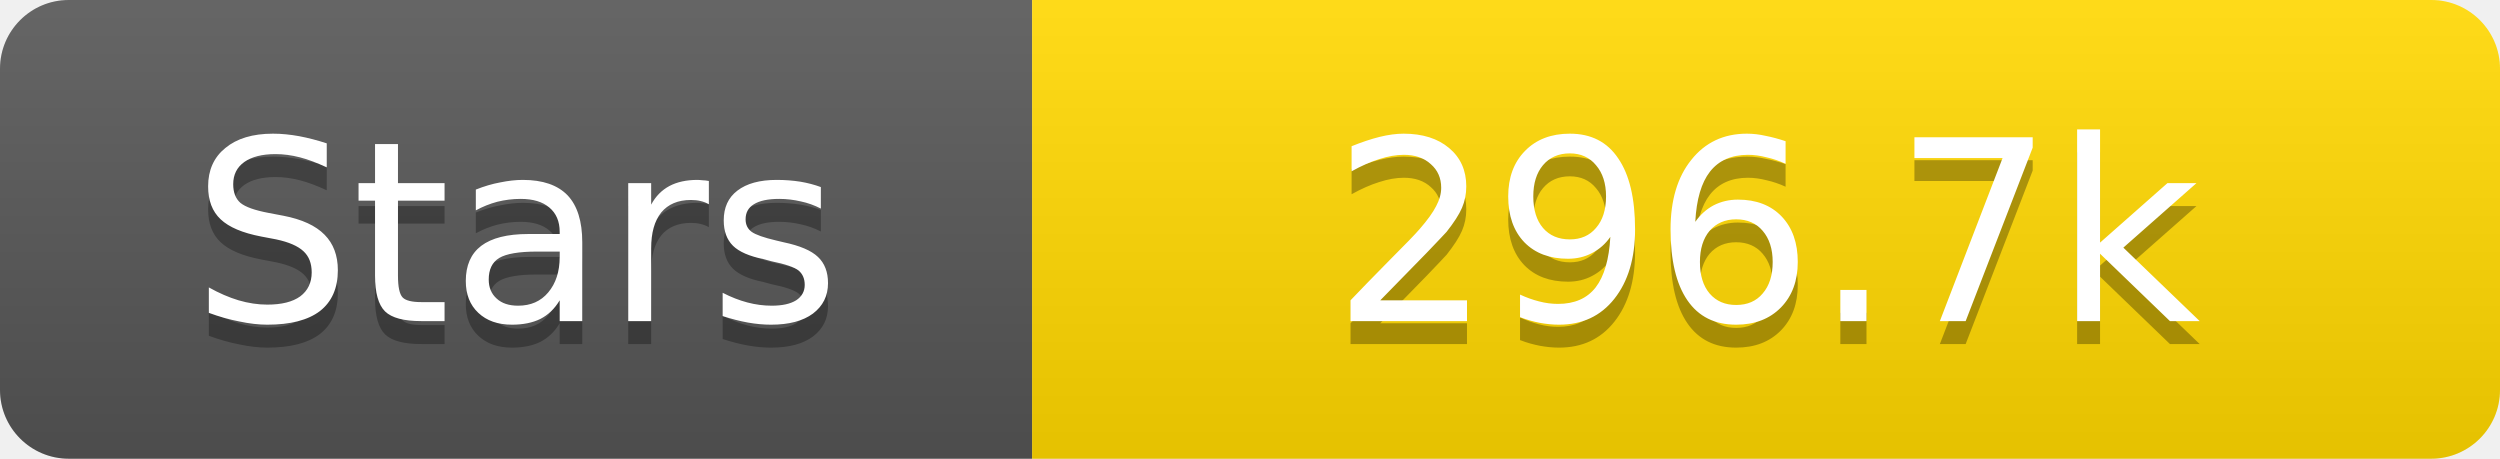
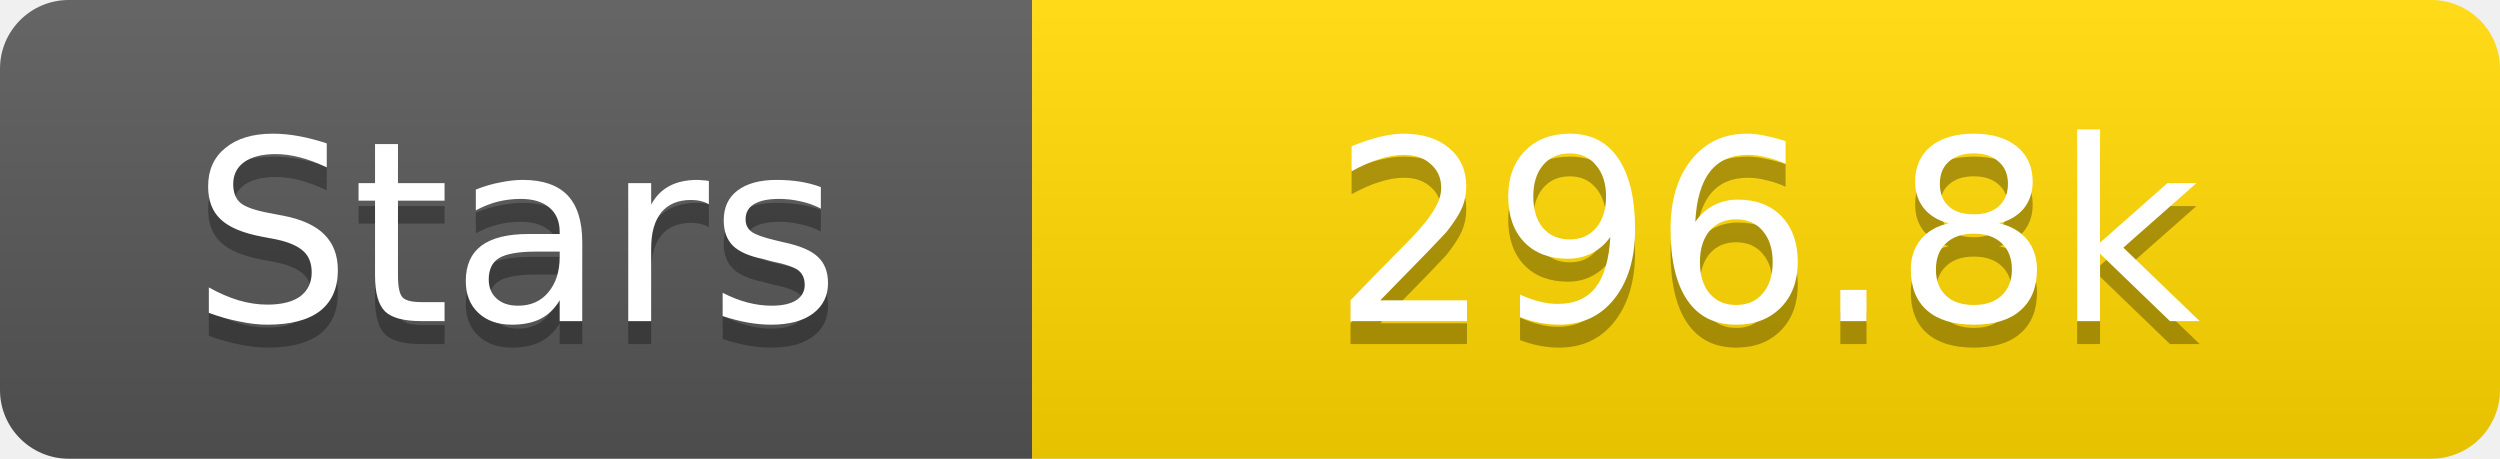
<svg xmlns="http://www.w3.org/2000/svg" width="109" height="20">
  <linearGradient id="s" x2="0" y2="100%">
    <stop offset="0" stop-color="#fff" stop-opacity=".1" />
    <stop offset="1" stop-opacity=".1" />
  </linearGradient>
  <clipPath id="r">
    <rect width="109" height="20" rx="3" fill="#fff" />
  </clipPath>
  <g clip-path="url(#r)">
    <rect width="45" height="20" fill="#555" />
    <rect x="45" width="64" height="20" fill="#ffd700" />
    <rect width="109" height="20" fill="url(#s)" />
  </g>
  <g fill="#fff" text-anchor="middle" font-family="Verdana,Geneva,DejaVu Sans,sans-serif" text-rendering="geometricPrecision" font-size="11">
    <text x="22.5" y="15" fill="#010101" fill-opacity=".3">Stars</text>
    <text x="22.5" y="14">Stars</text>
-     <text x="77.0" y="15" fill="#010101" fill-opacity=".3">296.7k</text>
-     <text x="77.0" y="14">296.7k</text>
+     <text x="77.0" y="15" fill="#010101" fill-opacity=".3">296.8k</text>
+     <text x="77.0" y="14">296.8k</text>
  </g>
</svg>
